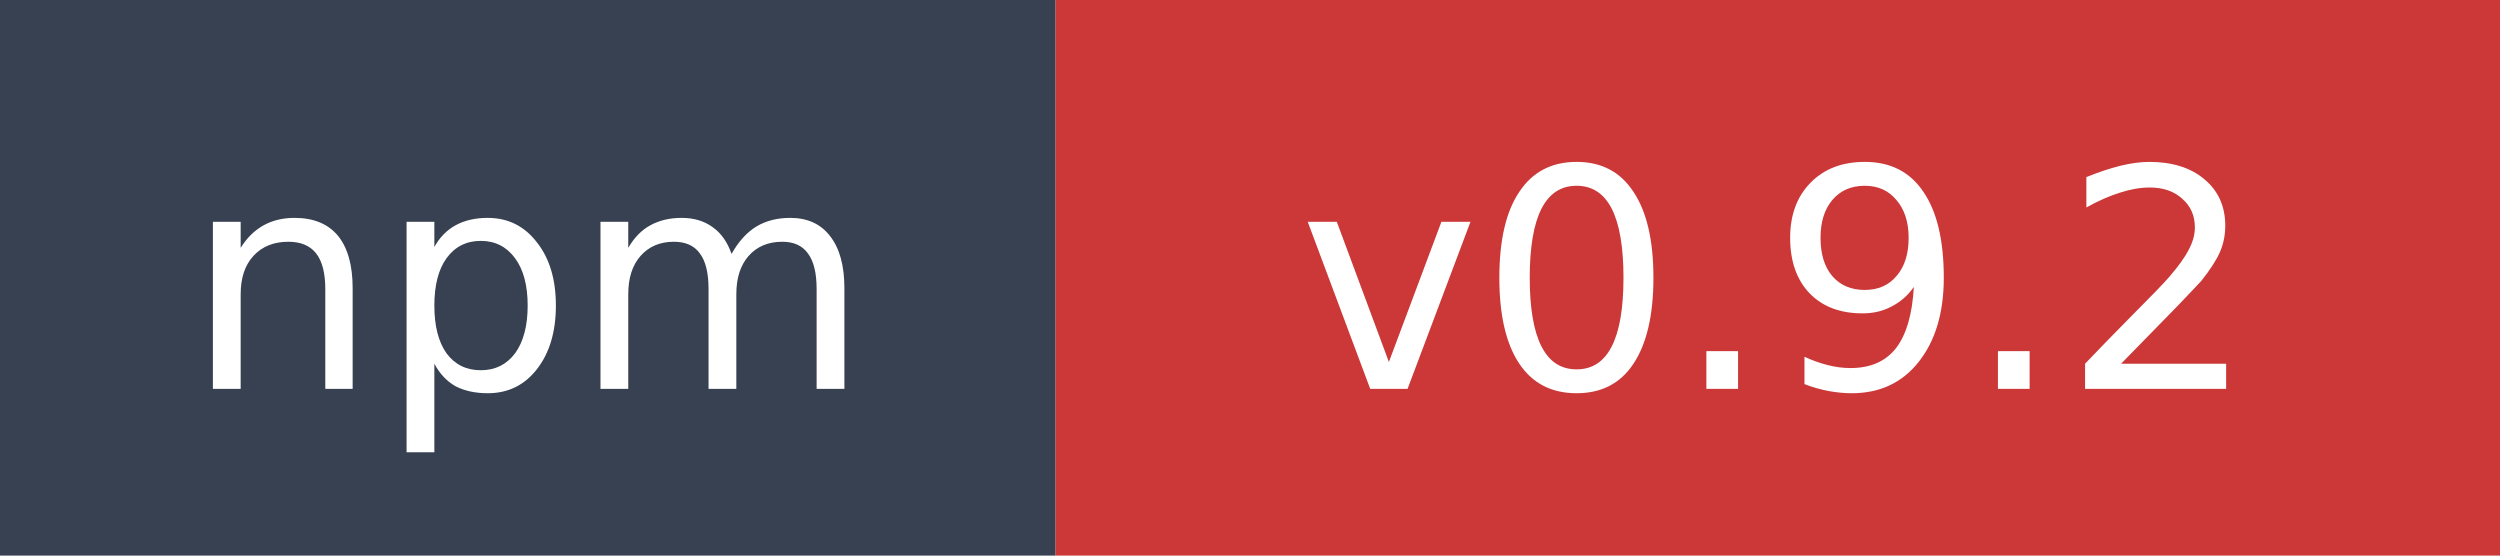
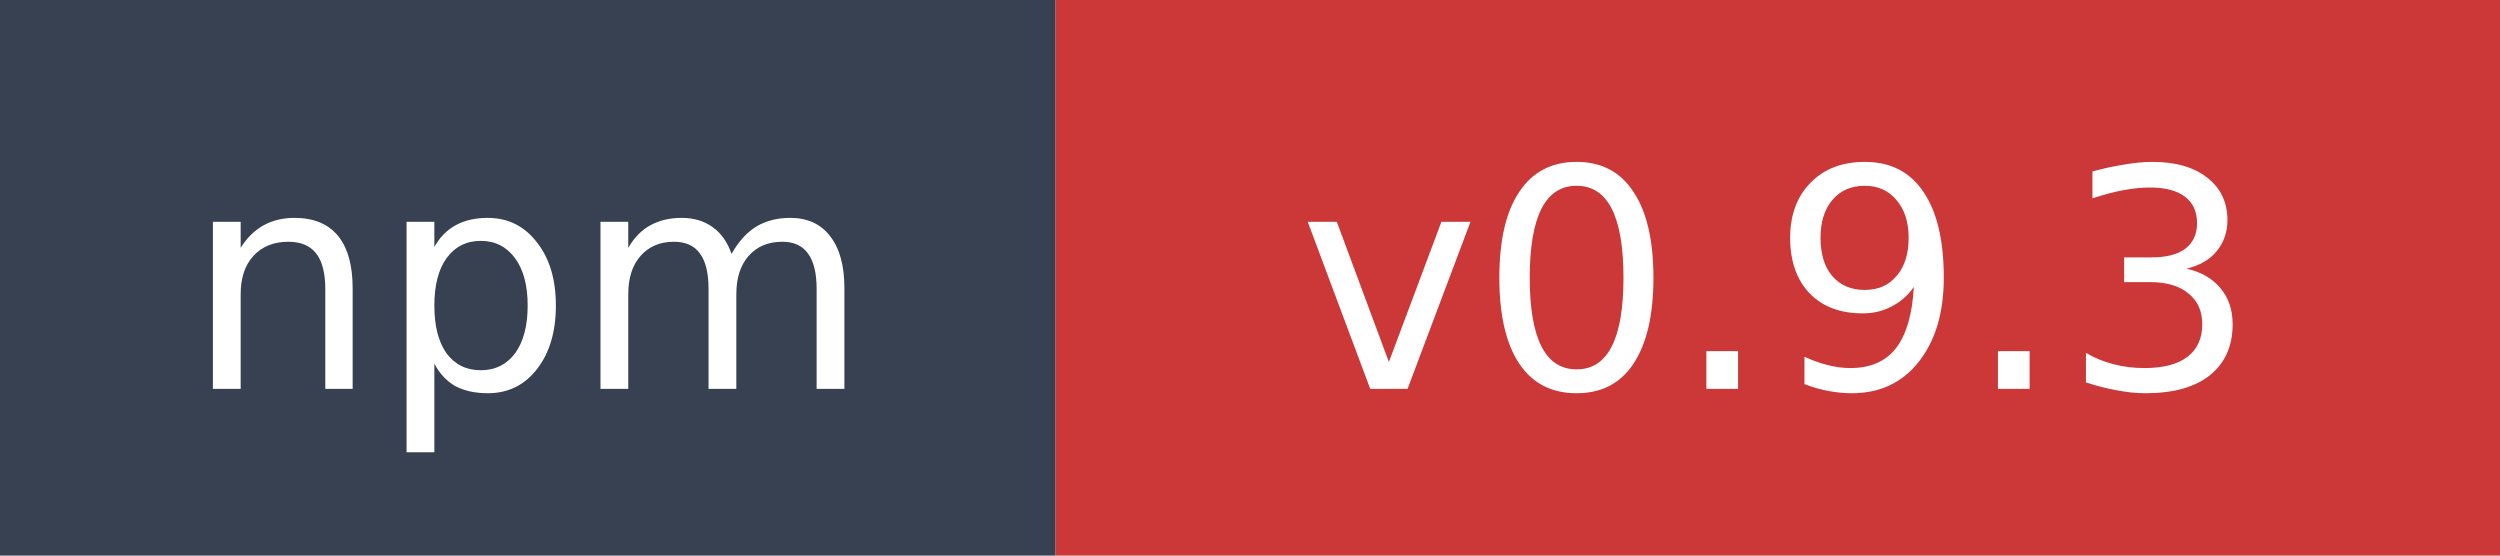
- <svg xmlns="http://www.w3.org/2000/svg" width="90" height="20" role="img" aria-label="npm: v0.9.2">
+ <svg xmlns="http://www.w3.org/2000/svg" width="90" height="20" role="img" aria-label="npm: v0.9.3">
  <rect width="38" height="20" fill="#374151" />
  <rect x="38" width="52" height="20" fill="#cb3837" />
  <text x="19" y="14" fill="#ffffff" font-family="Verdana,Geneva,DejaVu Sans,sans-serif" font-size="11" text-anchor="middle">npm</text>
-   <text x="64" y="14" fill="#ffffff" font-family="Verdana,Geneva,DejaVu Sans,sans-serif" font-size="11" text-anchor="middle">v0.9.2</text>
+   <text x="64" y="14" fill="#ffffff" font-family="Verdana,Geneva,DejaVu Sans,sans-serif" font-size="11" text-anchor="middle">v0.9.3</text>
</svg>
